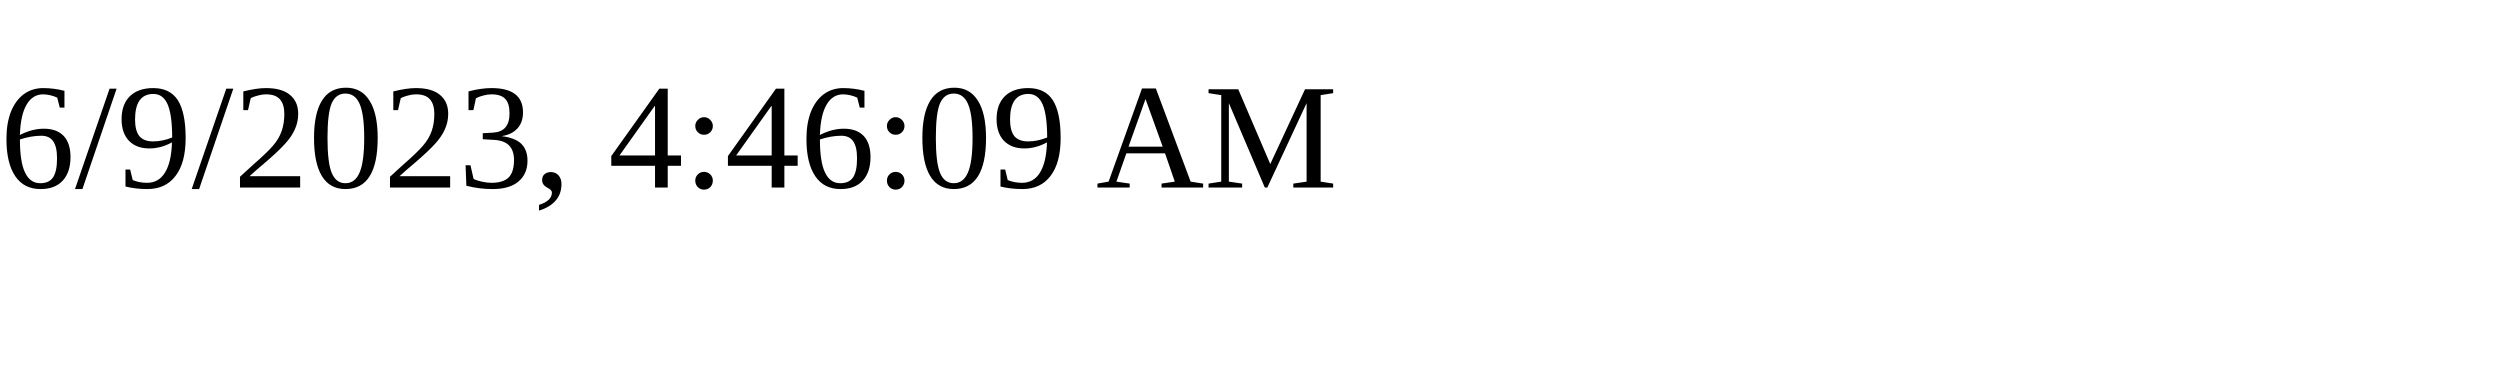
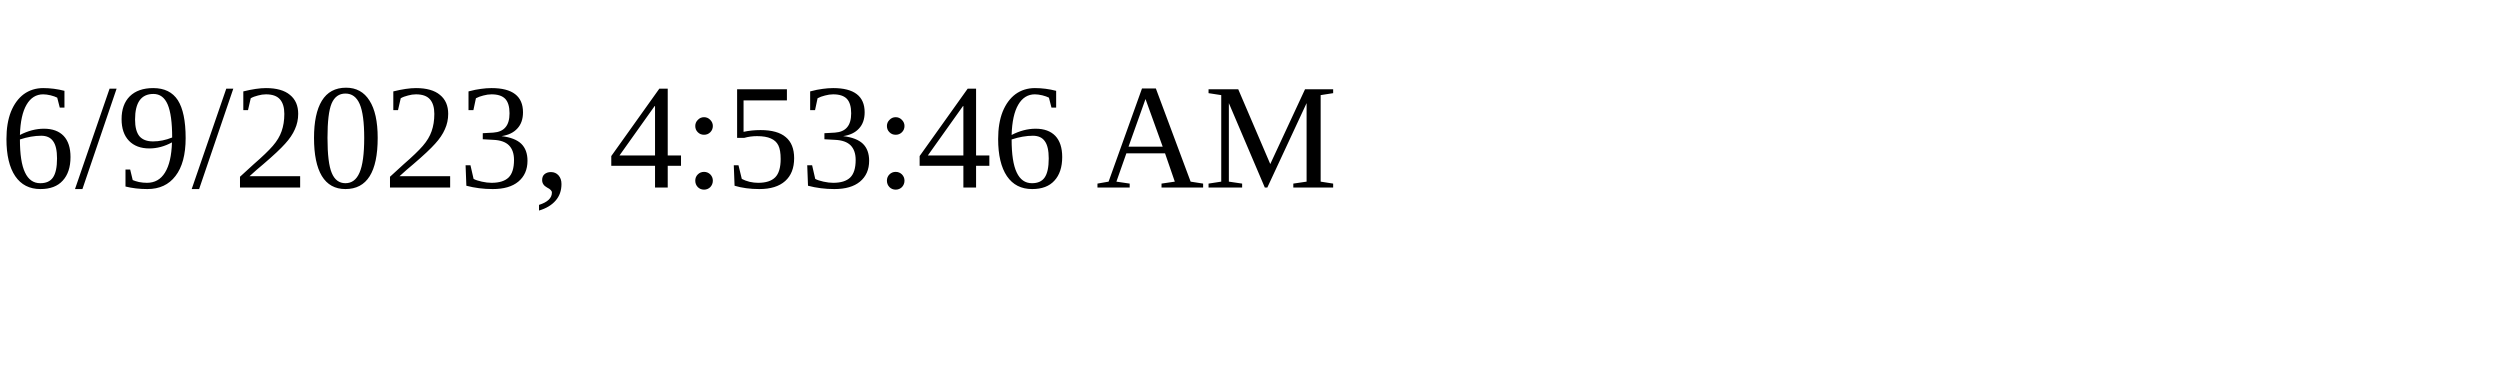
<svg xmlns="http://www.w3.org/2000/svg" height="30" width="200">
-   <text x="0" y="15">6/9/2023, 4:46:09 AM</text>
+   <text x="0" y="15">6/9/2023, 4:53:46 AM</text>
</svg>
